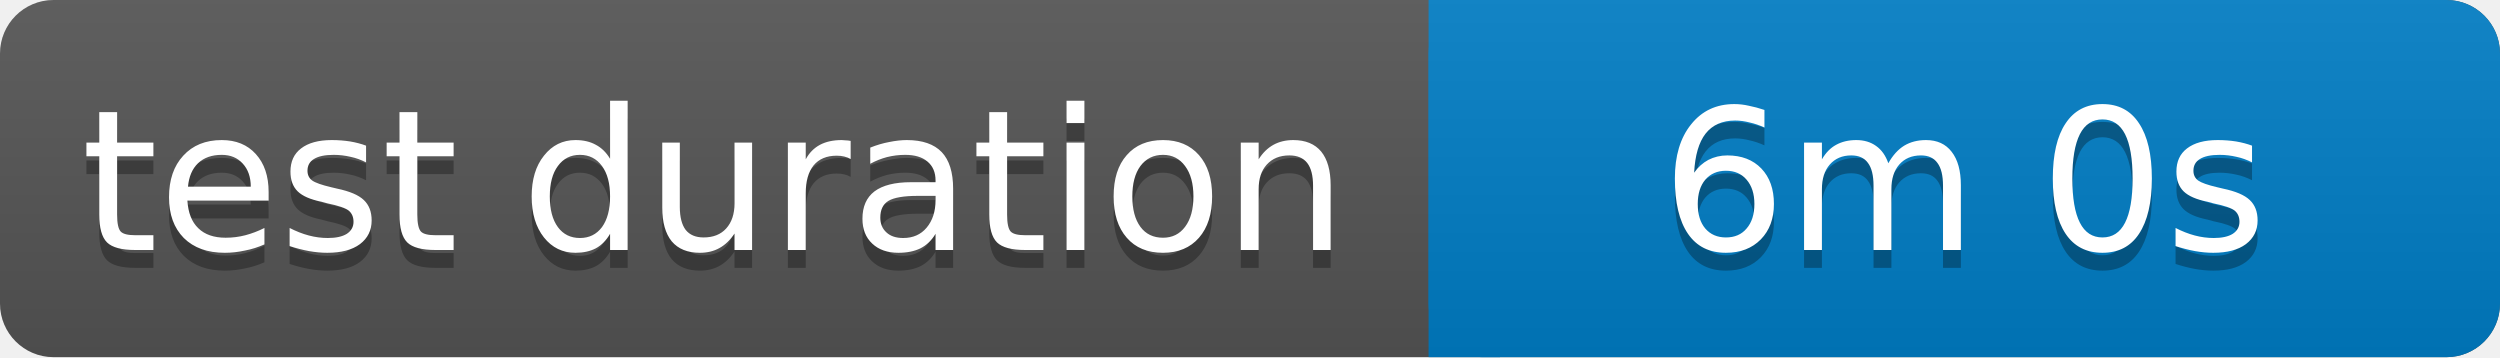
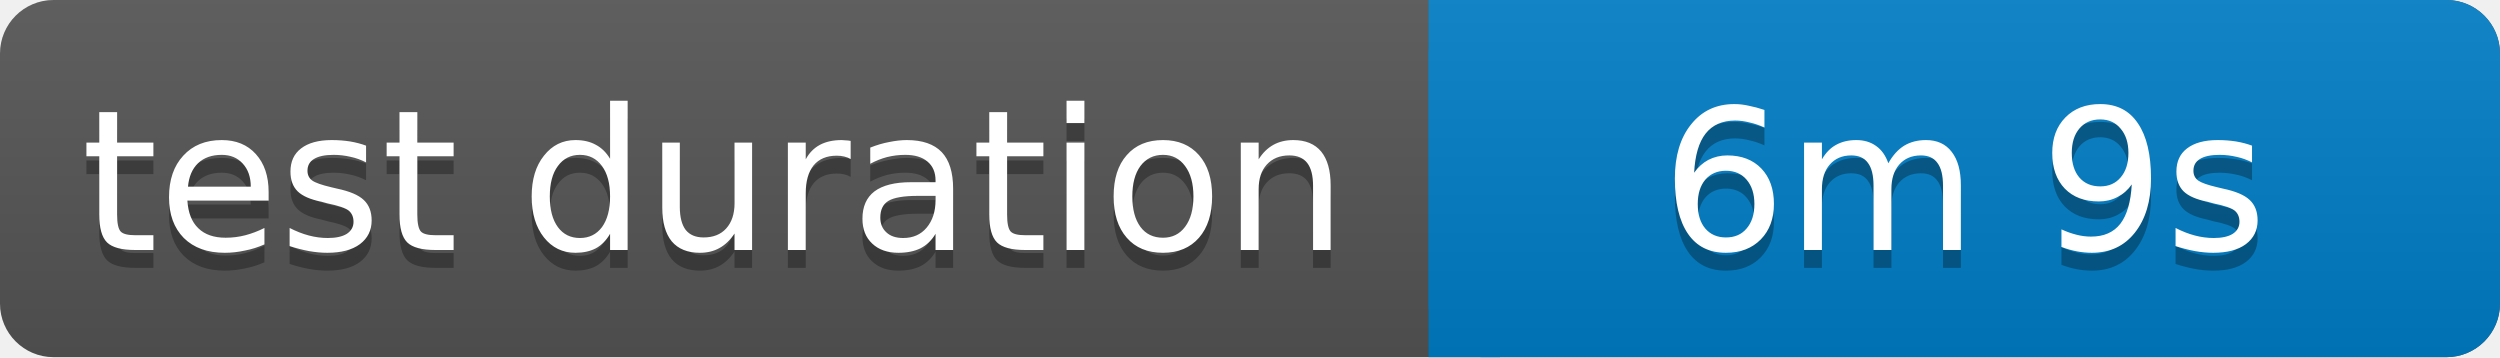
<svg xmlns="http://www.w3.org/2000/svg" width="140" height="20">
  <linearGradient id="b" x2="0" y2="100%">
    <stop offset="0" stop-color="#bbb" stop-opacity=".1" />
    <stop offset="1" stop-opacity=".1" />
  </linearGradient>
  <rect rx="3" width="140" height="20" fill="#555" />
  <rect rx="3" x="80" width="60" height="20" fill="#007ec6" />
  <path fill="#007ec6" d="M80 0h4v20h-4z" />
  <rect rx="3" width="140" height="20" fill="url(#b)" />
  <g fill="#fff" text-anchor="middle" font-family="Verdana,Geneva,DejaVu Sans,sans-serif" font-size="11">
    <text x="40" y="15" fill="#010101" fill-opacity=".3">test duration</text>
    <text x="40" y="14">test duration</text>
-     <text x="110" y="15" fill="#010101" fill-opacity=".3">6m 0s</text>
-     <text x="110" y="14">6m 0s</text>
+     <text x="110" y="15" fill="#010101" fill-opacity=".3">6m 9s</text>
+     <text x="110" y="14">6m 9s</text>
  </g>
</svg>
